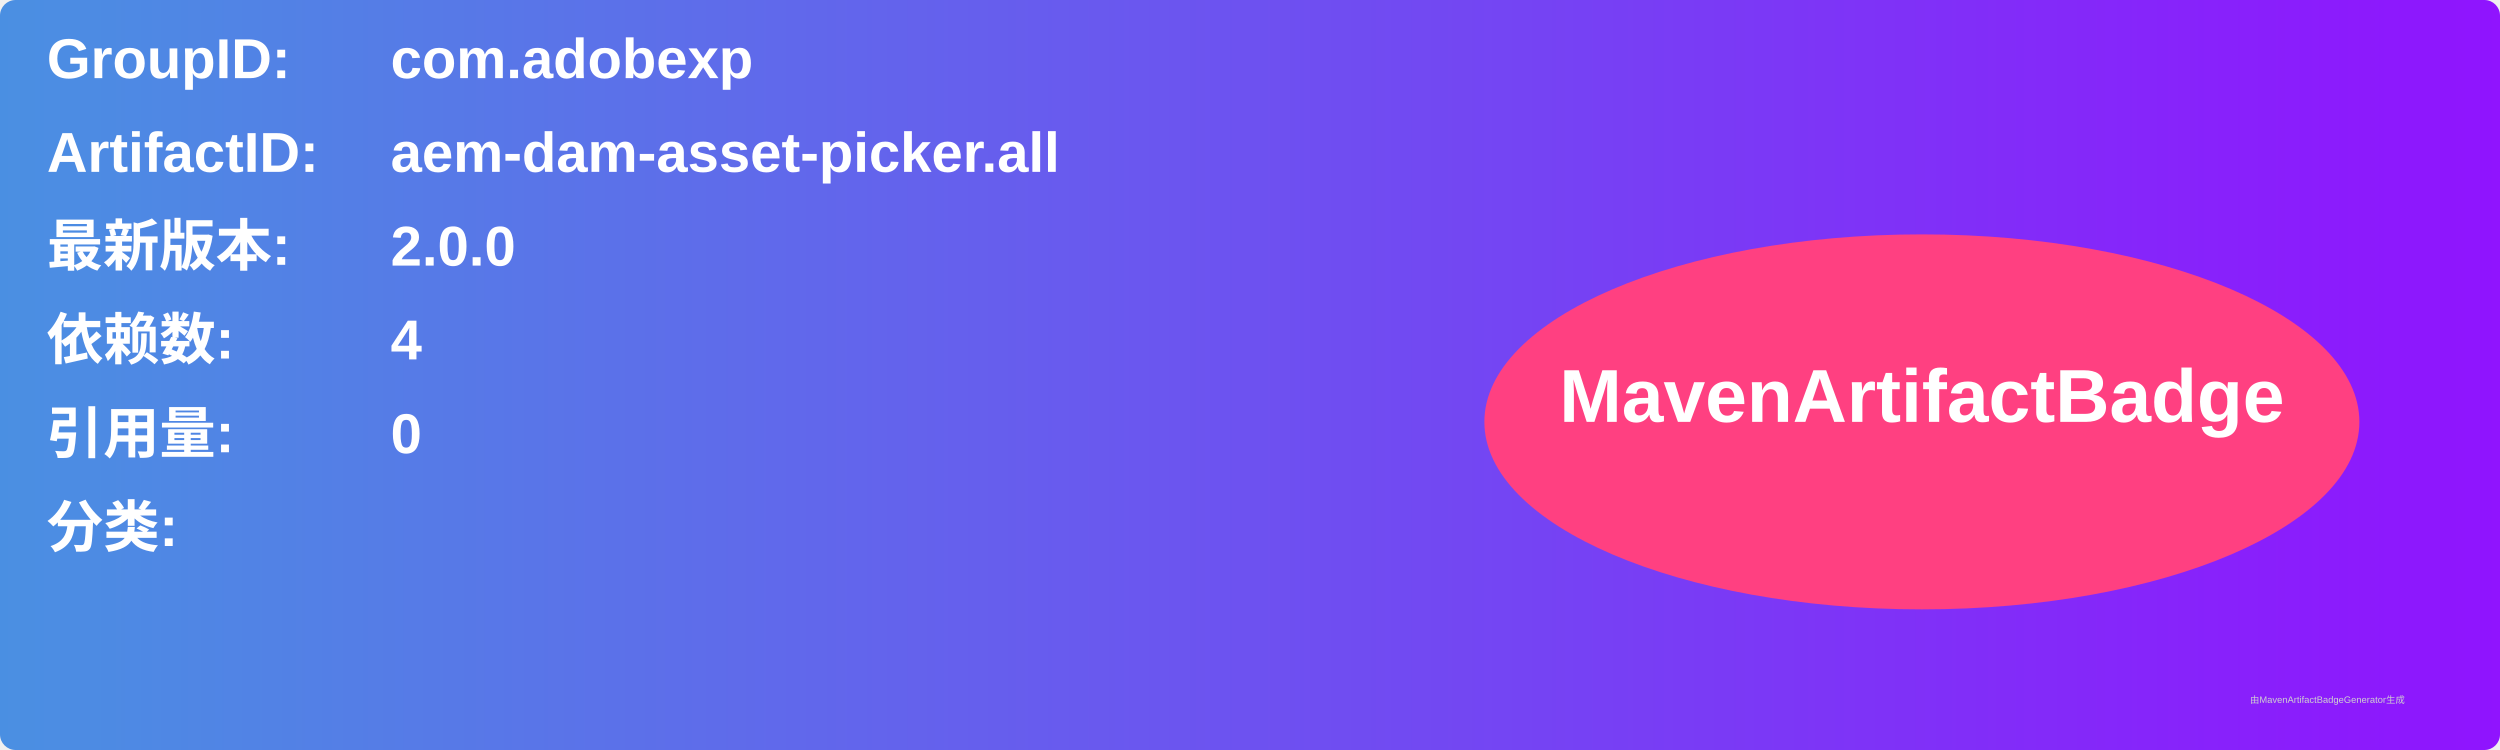
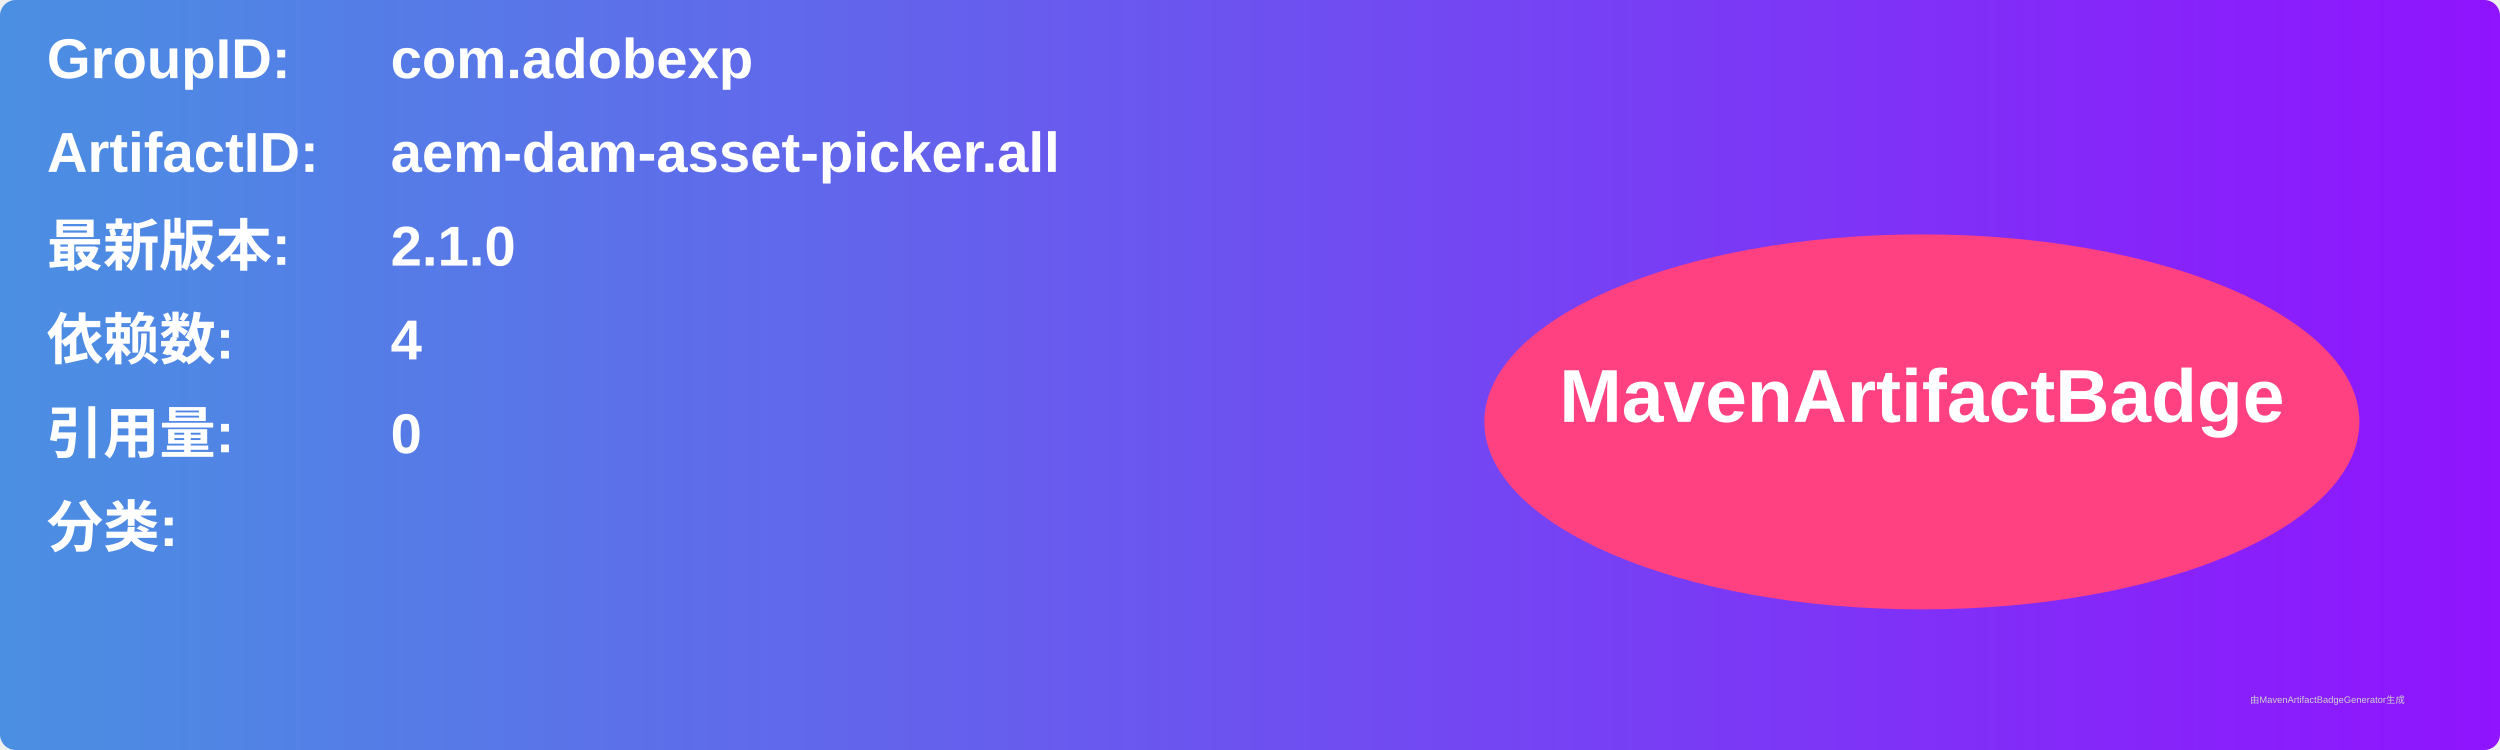
<svg xmlns="http://www.w3.org/2000/svg" width="800" height="240" viewBox="0 0 800 240">
  <linearGradient id="grad" x1="0%" y1="0%" x2="100%" y2="0%">
    <stop offset="0%" stop-color="#4a90e2" />
    <stop offset="100%" stop-color="#9013fe" />
  </linearGradient>
  <rect width="100%" height="100%" rx="5" ry="5" fill="url(#grad)" />
  <g transform="translate(15, 15)">
    <text x="0" y="10" font-family="Arial" font-size="18" fill="white" font-weight="bold" width="260">GroupID:</text>
    <text x="110" y="10" font-family="Arial" font-size="18" fill="white" font-weight="bold" width="460">com.adobexp</text>
    <text x="0" y="40" font-family="Arial" font-size="18" fill="white" font-weight="bold" width="260">ArtifactID:</text>
    <text x="110" y="40" font-family="Arial" font-size="18" fill="white" font-weight="bold" width="460">aem-dam-asset-picker.all</text>
    <text x="0" y="70" font-family="Arial" font-size="18" fill="white" font-weight="bold">最新版本:</text>
    <text x="110" y="70" font-family="Arial" font-size="18" fill="white" font-weight="bold">
-       <tspan font-weight="bold">2.0.0</tspan>
+       <tspan font-weight="bold">2.1.0</tspan>
    </text>
    <text x="0" y="100" font-family="Arial" font-size="18" fill="white" font-weight="bold">依赖数: </text>
    <text x="110" y="100" font-family="Arial" font-size="18" fill="white">
      <tspan font-weight="bold">4</tspan>
    </text>
    <text x="0" y="130" font-family="Arial" font-size="18" fill="white" font-weight="bold">引用量: </text>
    <text x="110" y="130" font-family="Arial" font-size="18" fill="white">
      <tspan font-weight="bold">0</tspan>
    </text>
    <text x="0" y="160" font-family="Arial" font-size="18" fill="white" font-weight="bold">分类:</text>
    <text x="10" y="190" font-family="Arial" font-size="10" fill="white">
      <tspan font-weight="bold" />
    </text>
    <ellipse cx="600" cy="120" rx="140" ry="60" fill="#ff4081" />
    <text x="600" y="120" text-anchor="middle" font-family="Arial" font-size="24" fill="white" font-weight="bold">MavenArtifactBadge</text>
  </g>
  <text x="720" y="225" font-family="Arial" font-size="3" fill="#d0d0d0">由MavenArtifactBadgeGenerator生成</text>
</svg>
